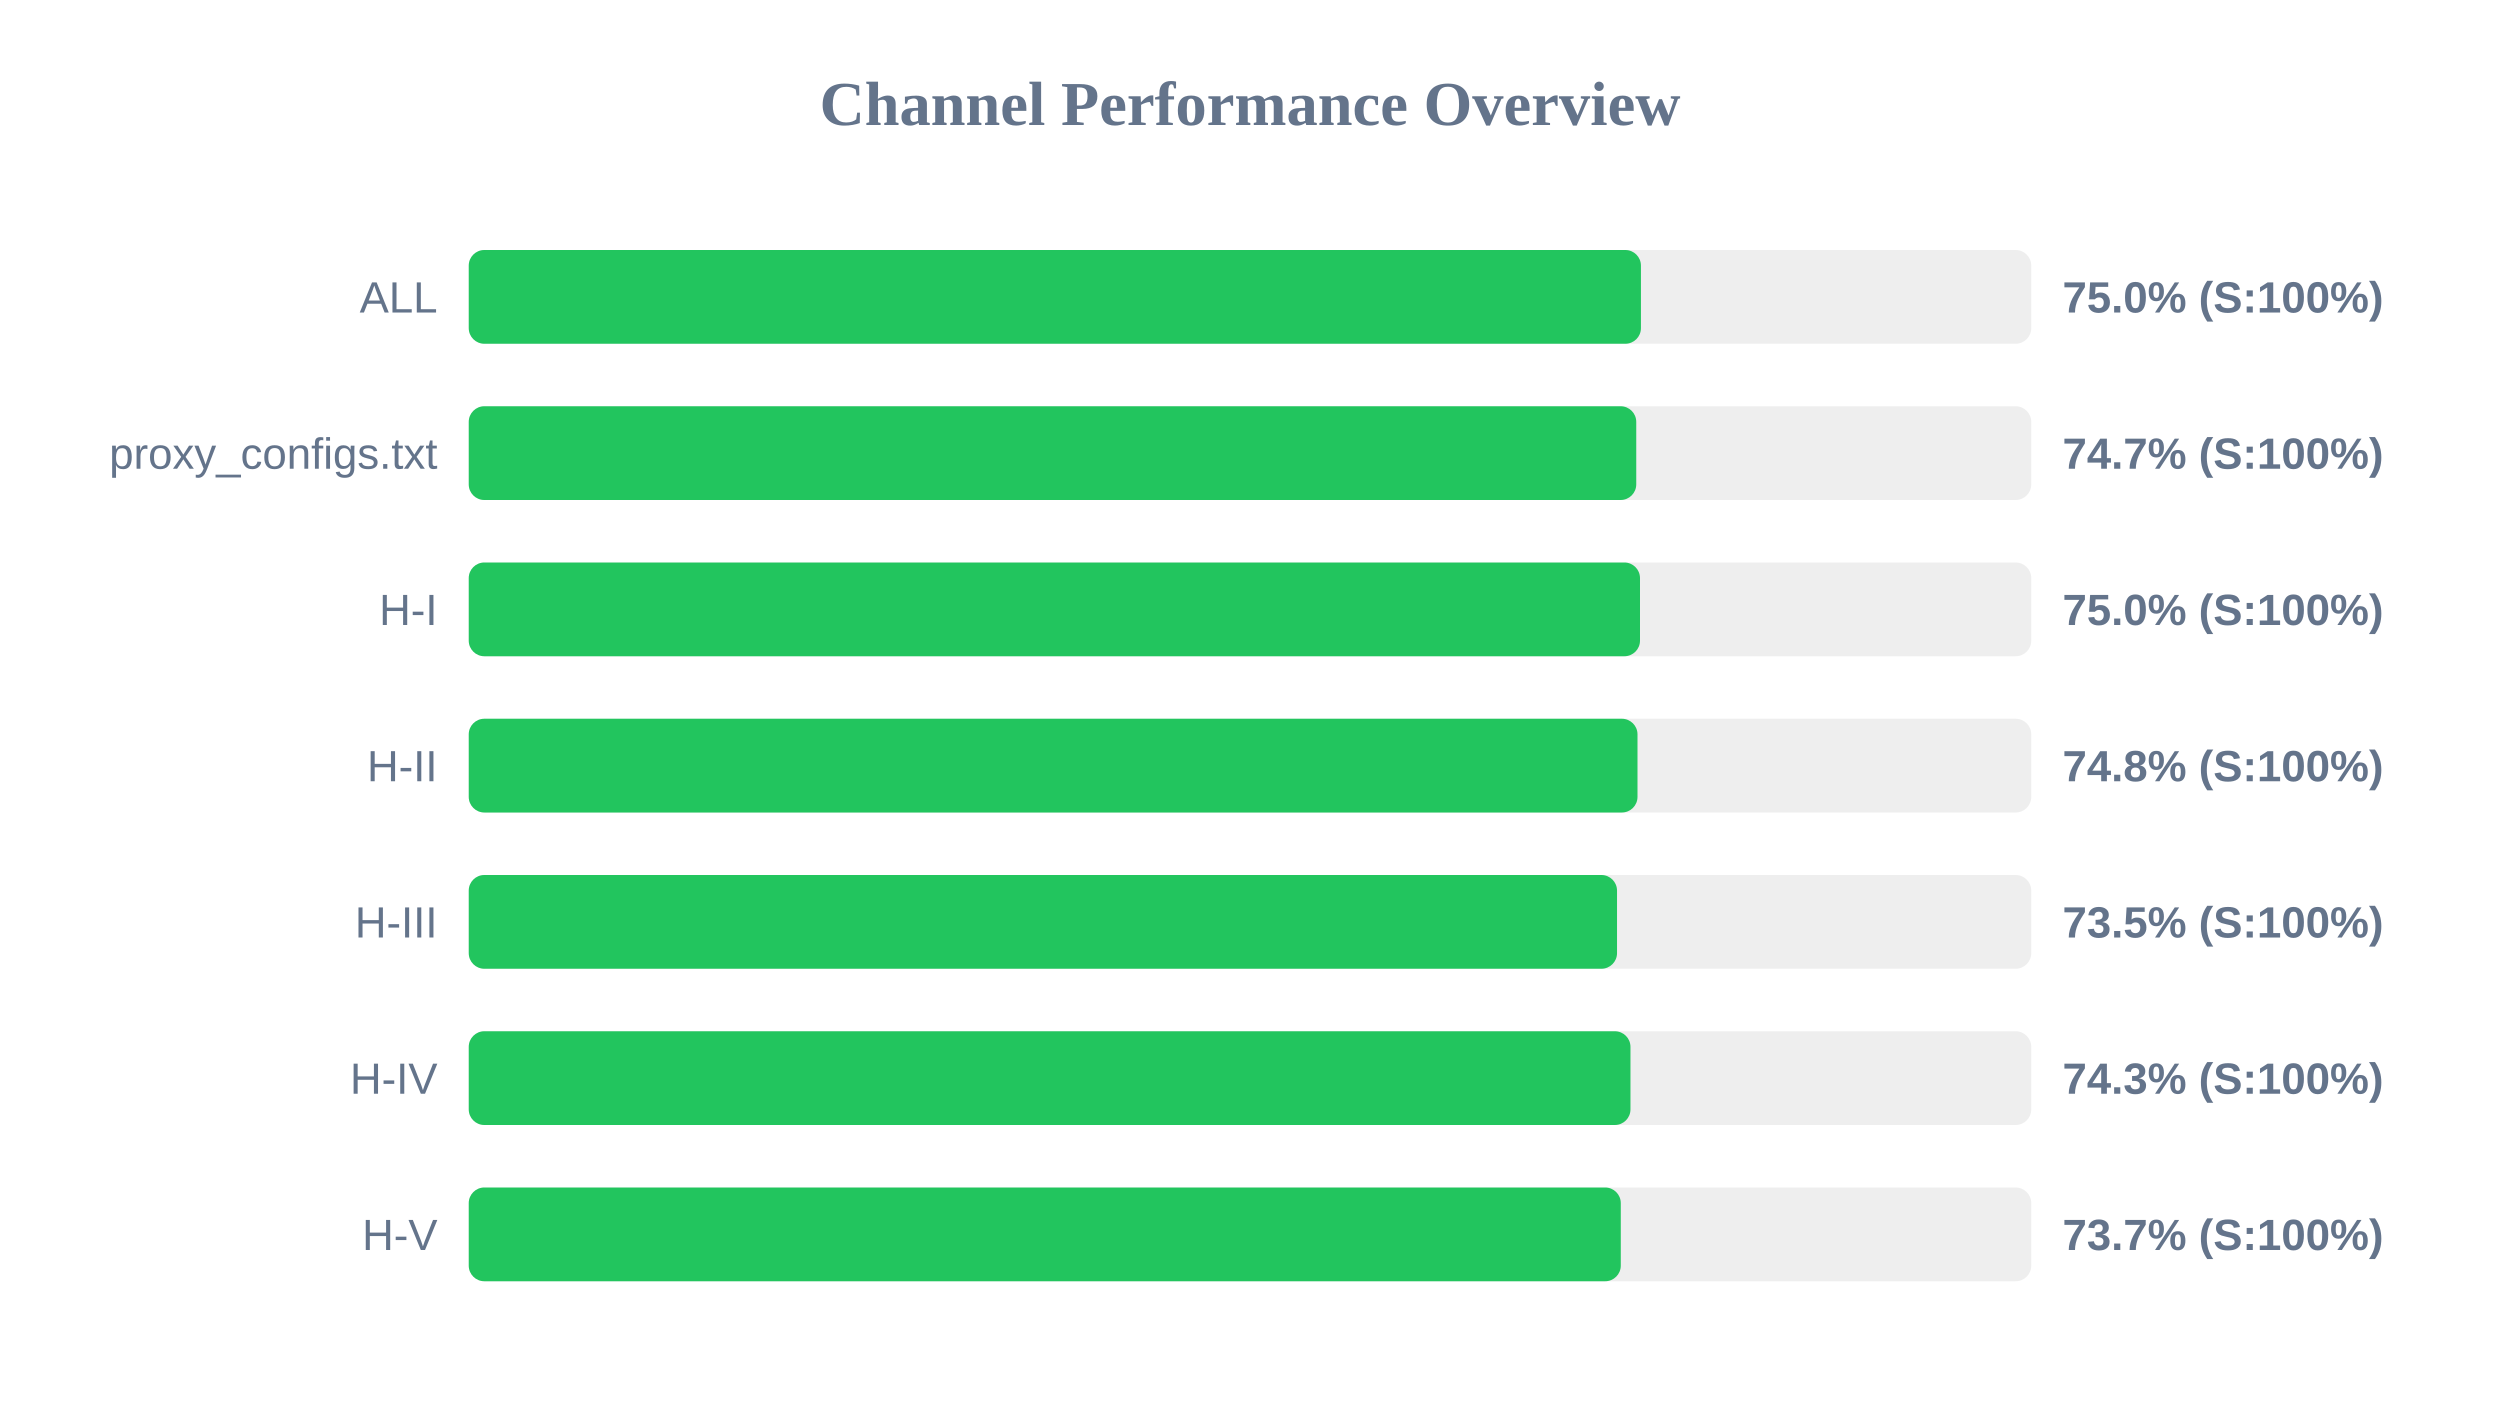
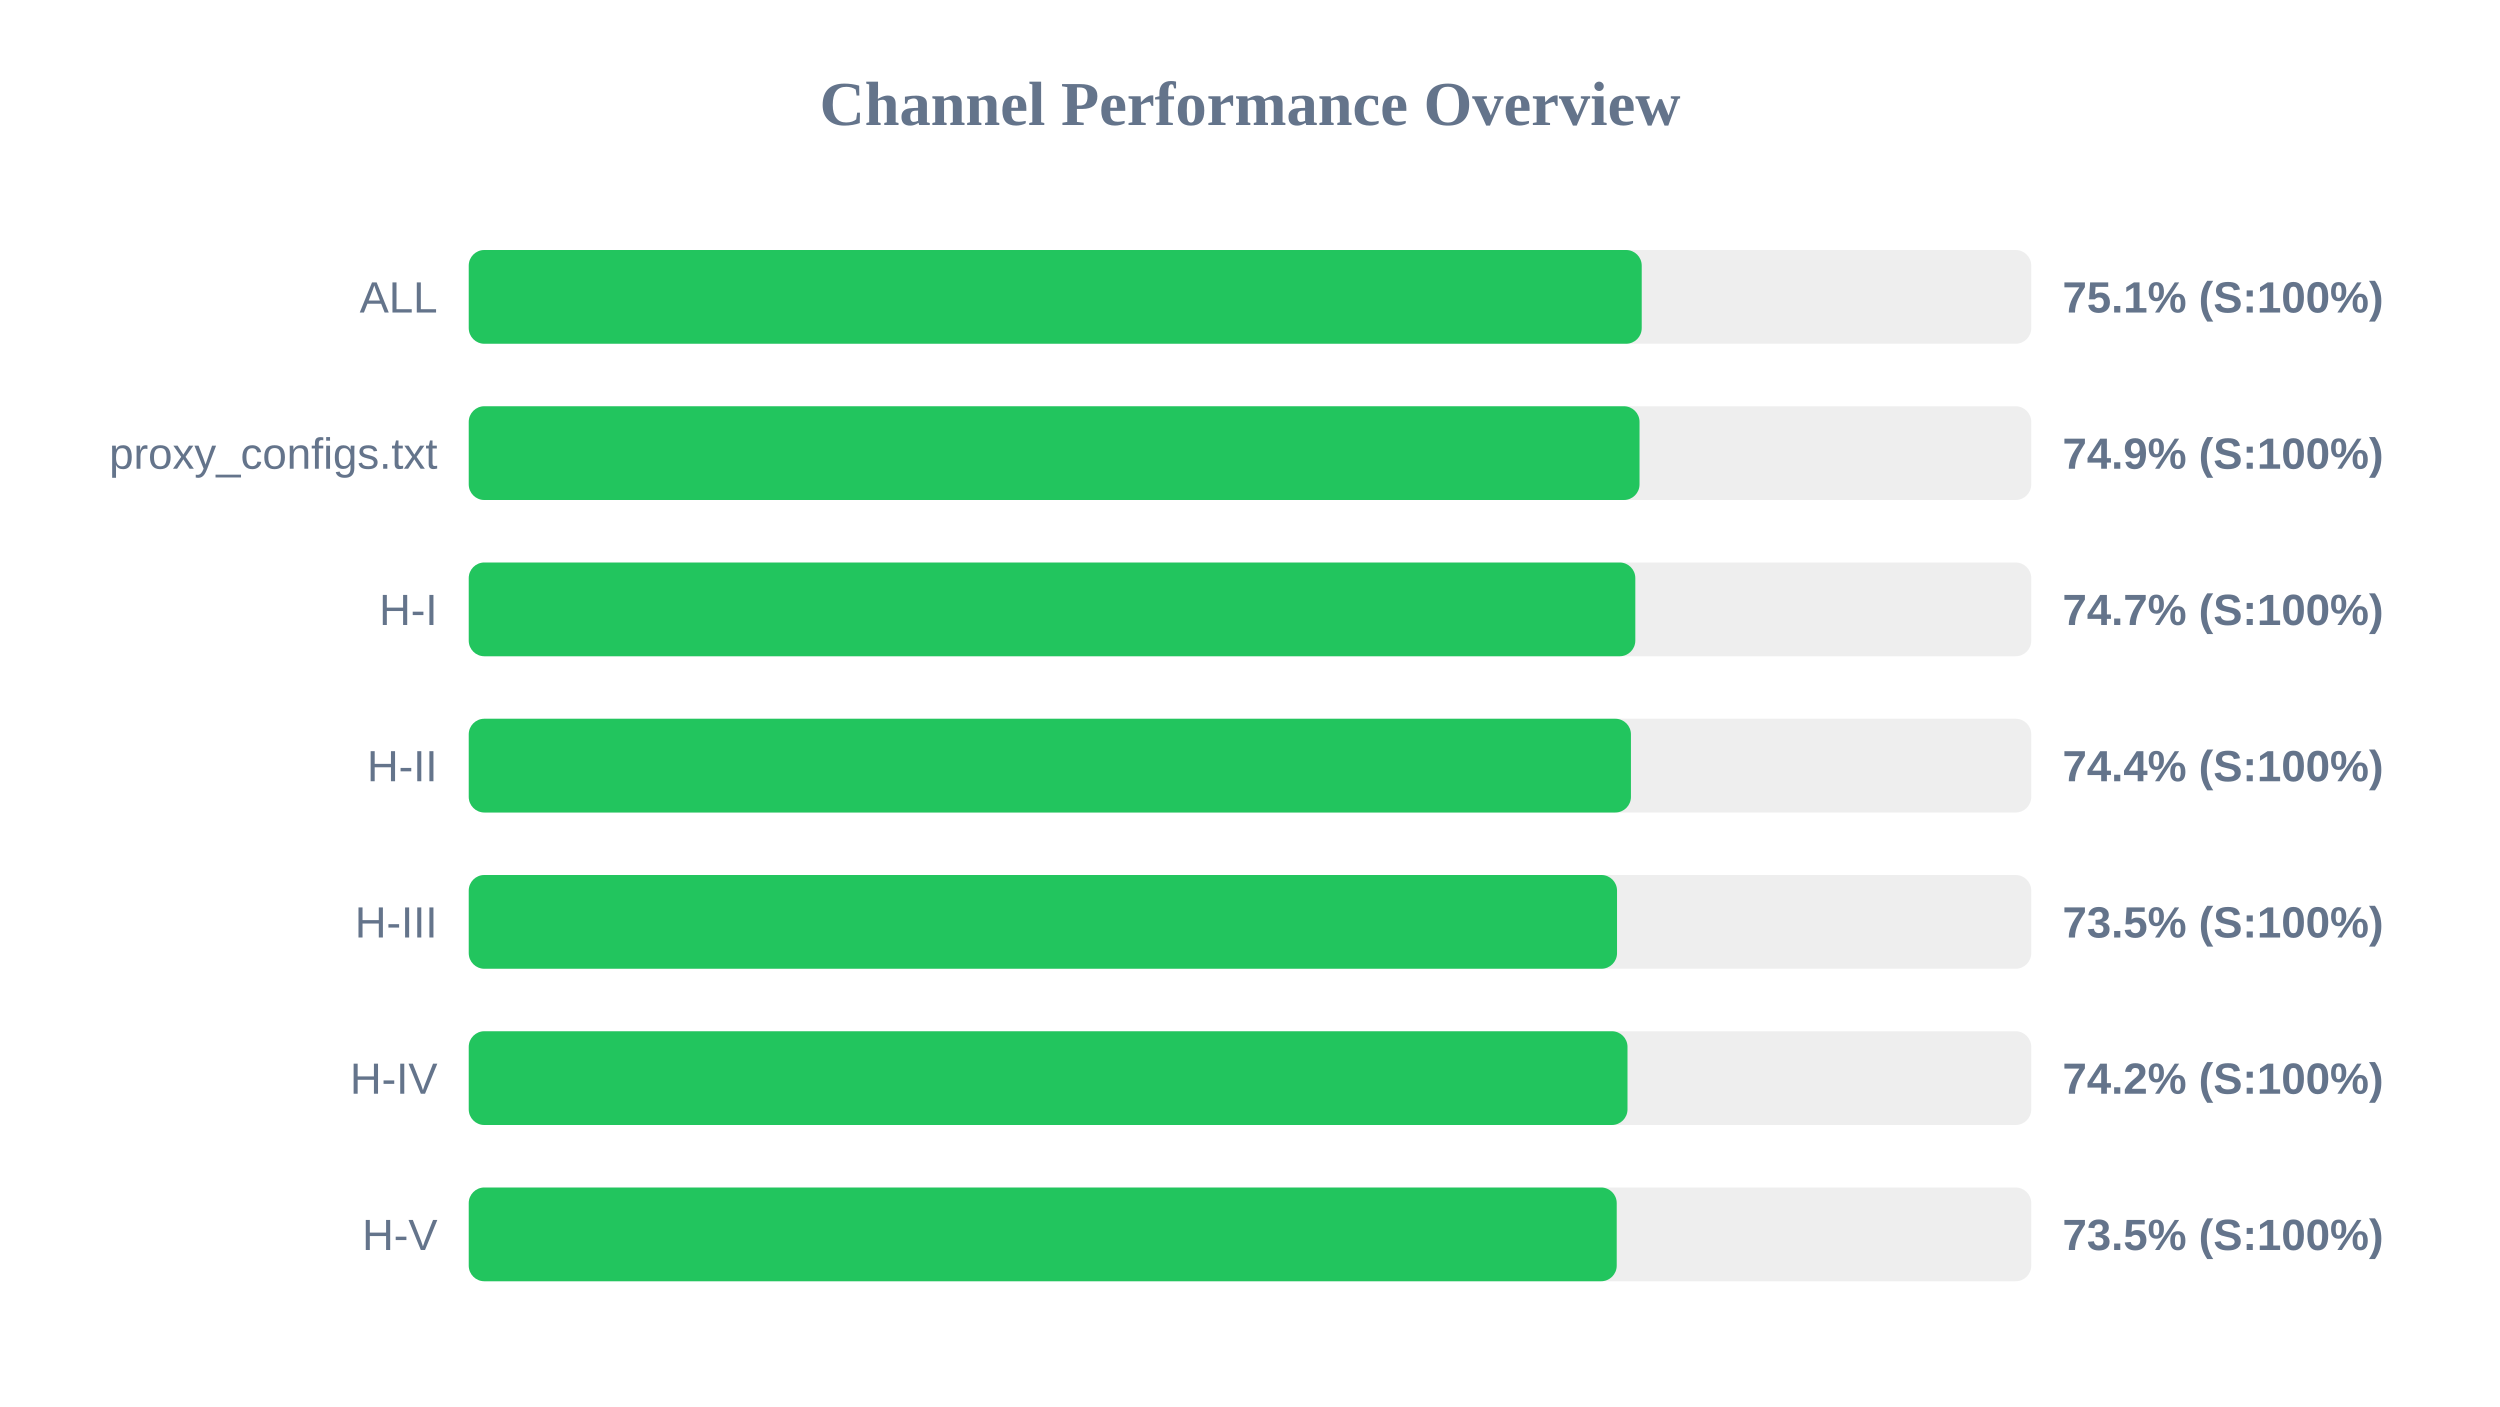
<svg xmlns="http://www.w3.org/2000/svg" width="800" height="450" version="1.1">
  <style>
        .row { font: 14px Arial; fill: #64748b; }
        .score { font: bold 14px Arial; fill: #64748b; }
    </style>
  <text x="400" y="40" text-anchor="middle" font-size="20px" font-weight="bold" fill="#64748b">Channel Performance Overview</text>
  <rect x="150" y="80" width="500" height="30" fill="#eee" rx="5" />
-   <rect x="150" y="80" width="375.1" height="30" fill="#22c55e" rx="5" />
+   <rect x="150" y="80" width="375.35" height="30" fill="#22c55e" rx="5" />
  <text x="140" y="100" text-anchor="end" class="row">ALL</text>
-   <text x="660" y="100" text-anchor="start" class="score">75.0% (S:100%)</text>
+   <text x="660" y="100" text-anchor="start" class="score">75.1% (S:100%)</text>
  <rect x="150" y="130" width="500" height="30" fill="#eee" rx="5" />
-   <rect x="150" y="130" width="373.6" height="30" fill="#22c55e" rx="5" />
+   <rect x="150" y="130" width="374.65" height="30" fill="#22c55e" rx="5" />
  <text x="140" y="150" text-anchor="end" class="row">proxy_configs.txt</text>
-   <text x="660" y="150" text-anchor="start" class="score">74.7% (S:100%)</text>
+   <text x="660" y="150" text-anchor="start" class="score">74.9% (S:100%)</text>
  <rect x="150" y="180" width="500" height="30" fill="#eee" rx="5" />
-   <rect x="150" y="180" width="374.8" height="30" fill="#22c55e" rx="5" />
+   <rect x="150" y="180" width="373.3" height="30" fill="#22c55e" rx="5" />
  <text x="140" y="200" text-anchor="end" class="row">H-I</text>
-   <text x="660" y="200" text-anchor="start" class="score">75.0% (S:100%)</text>
+   <text x="660" y="200" text-anchor="start" class="score">74.7% (S:100%)</text>
  <rect x="150" y="230" width="500" height="30" fill="#eee" rx="5" />
-   <rect x="150" y="230" width="374.0" height="30" fill="#22c55e" rx="5" />
+   <rect x="150" y="230" width="371.9" height="30" fill="#22c55e" rx="5" />
  <text x="140" y="250" text-anchor="end" class="row">H-II</text>
-   <text x="660" y="250" text-anchor="start" class="score">74.8% (S:100%)</text>
+   <text x="660" y="250" text-anchor="start" class="score">74.4% (S:100%)</text>
  <rect x="150" y="280" width="500" height="30" fill="#eee" rx="5" />
  <rect x="150" y="280" width="367.45" height="30" fill="#22c55e" rx="5" />
  <text x="140" y="300" text-anchor="end" class="row">H-III</text>
  <text x="660" y="300" text-anchor="start" class="score">73.5% (S:100%)</text>
  <rect x="150" y="330" width="500" height="30" fill="#eee" rx="5" />
-   <rect x="150" y="330" width="371.75" height="30" fill="#22c55e" rx="5" />
+   <rect x="150" y="330" width="370.8" height="30" fill="#22c55e" rx="5" />
  <text x="140" y="350" text-anchor="end" class="row">H-IV</text>
-   <text x="660" y="350" text-anchor="start" class="score">74.3% (S:100%)</text>
+   <text x="660" y="350" text-anchor="start" class="score">74.2% (S:100%)</text>
  <rect x="150" y="380" width="500" height="30" fill="#eee" rx="5" />
-   <rect x="150" y="380" width="368.65" height="30" fill="#22c55e" rx="5" />
+   <rect x="150" y="380" width="367.35" height="30" fill="#22c55e" rx="5" />
  <text x="140" y="400" text-anchor="end" class="row">H-V</text>
-   <text x="660" y="400" text-anchor="start" class="score">73.7% (S:100%)</text>
+   <text x="660" y="400" text-anchor="start" class="score">73.5% (S:100%)</text>
</svg>
